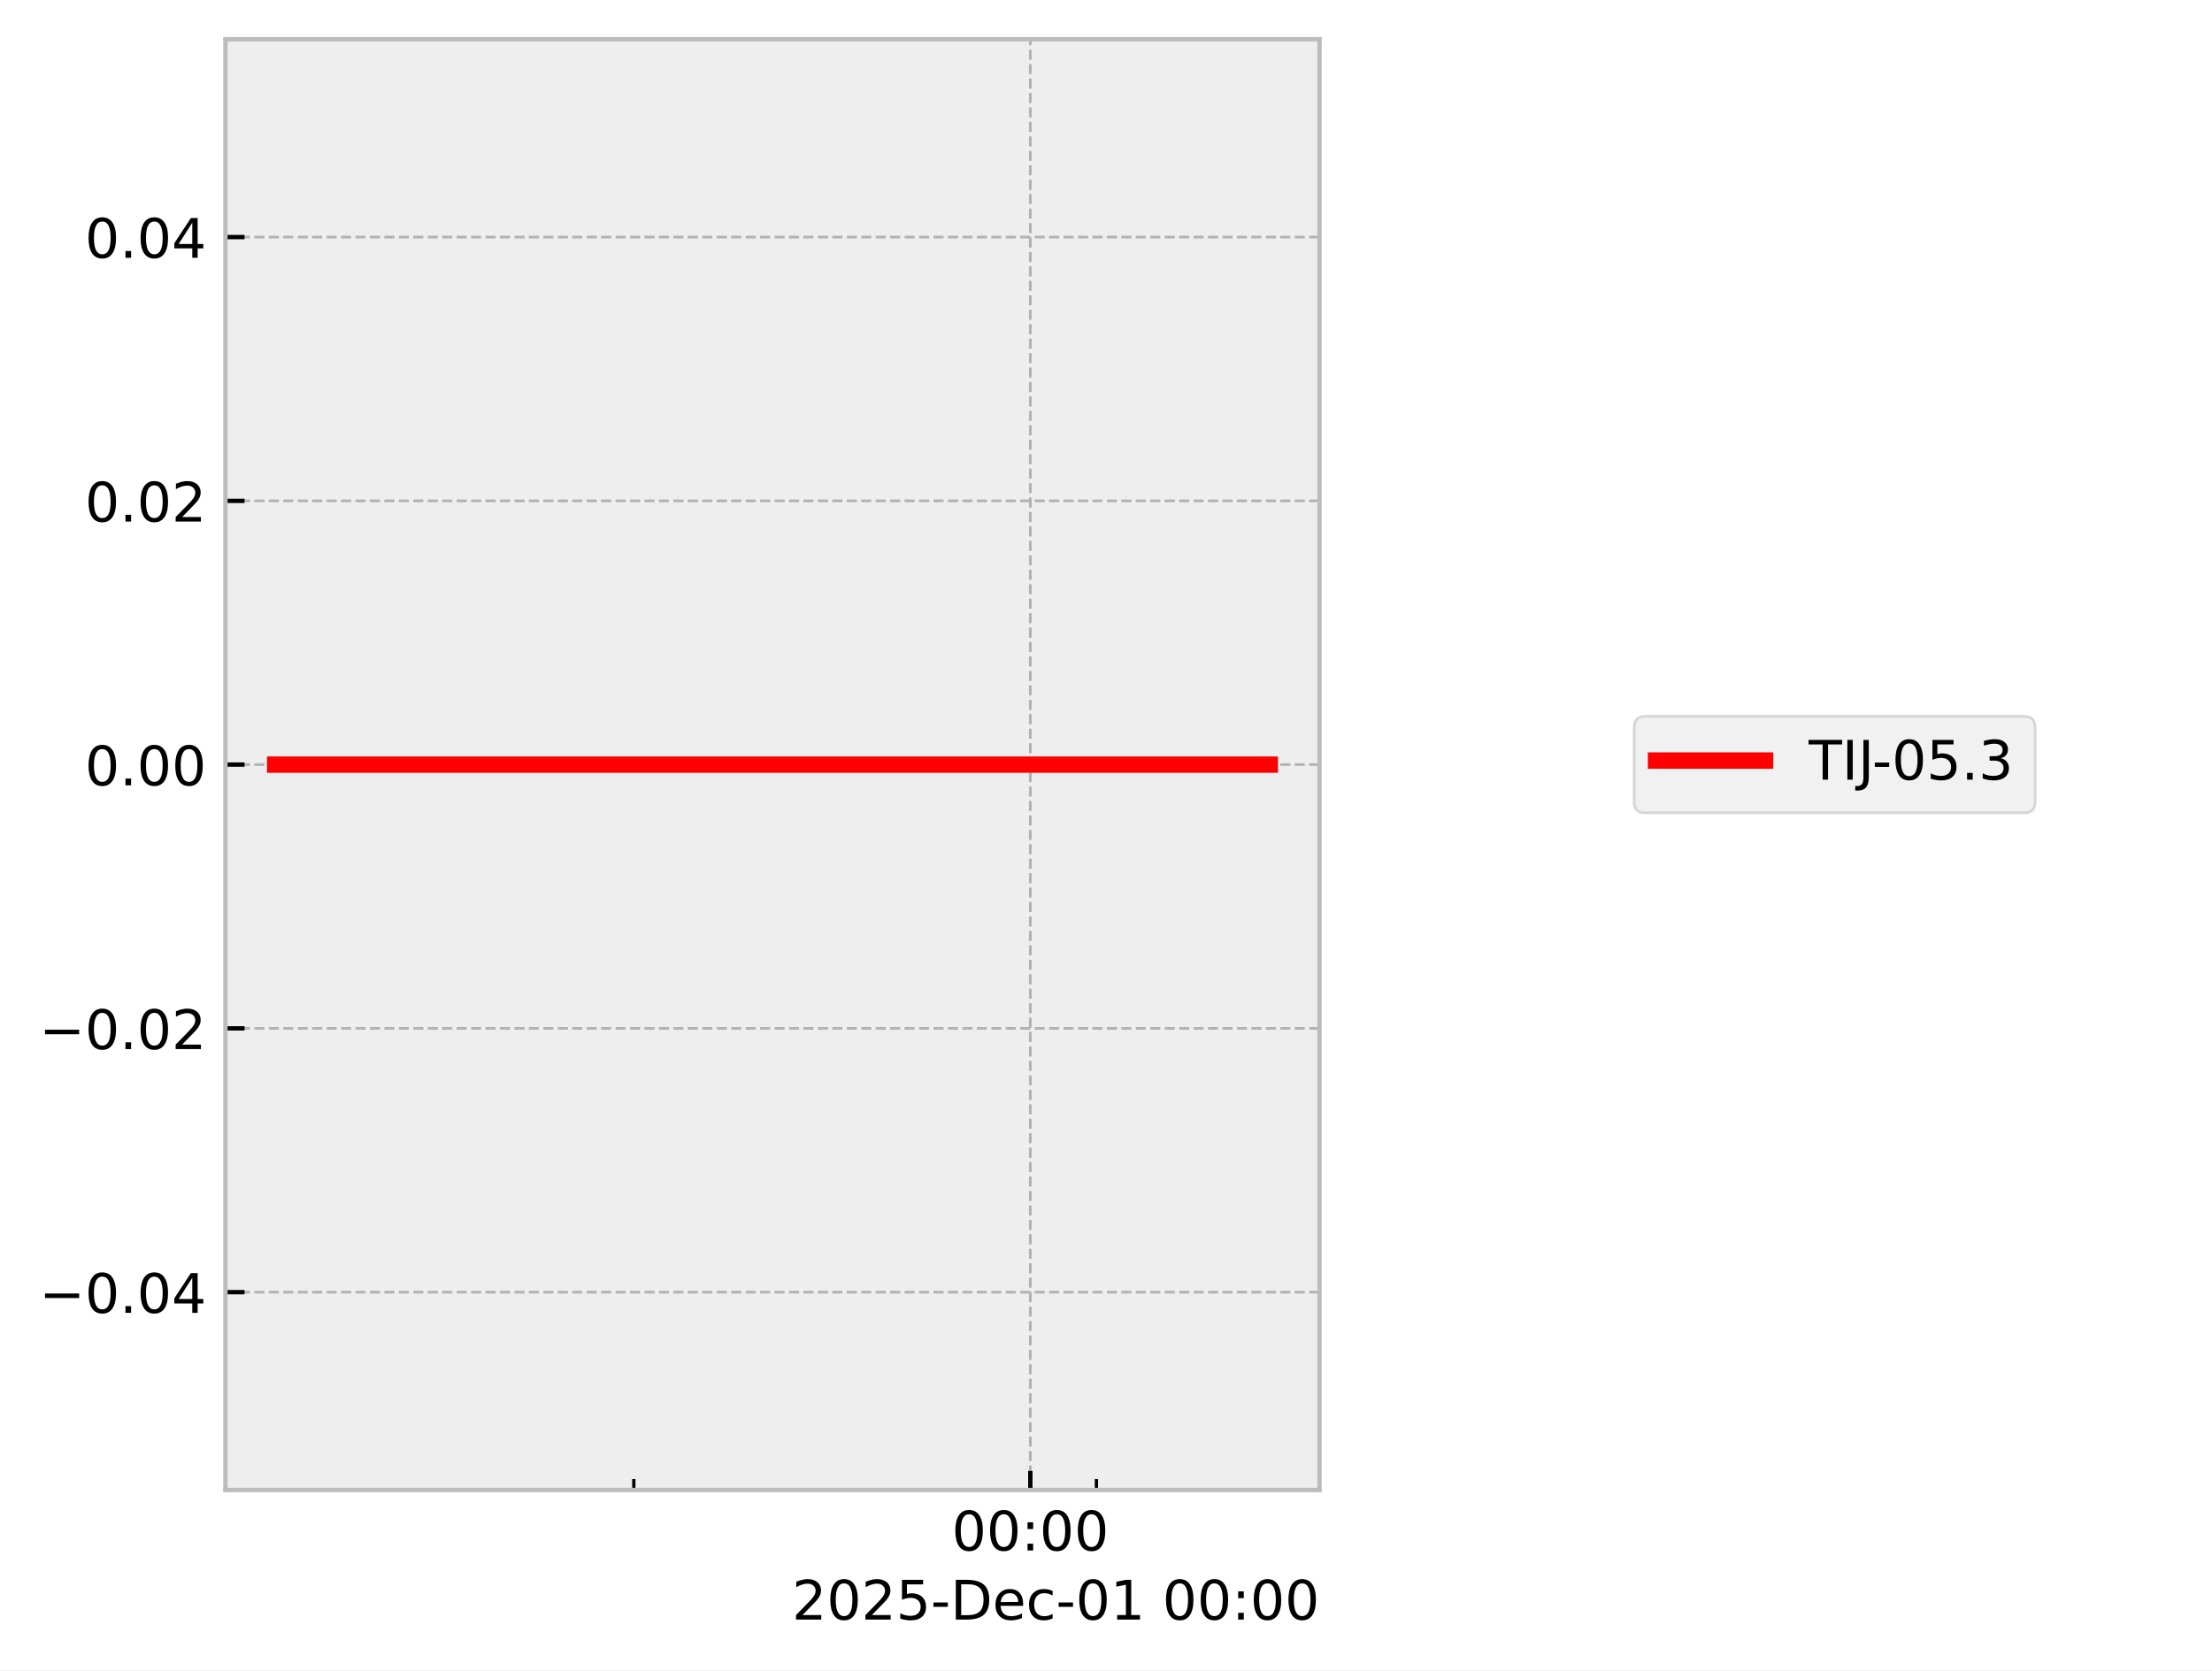
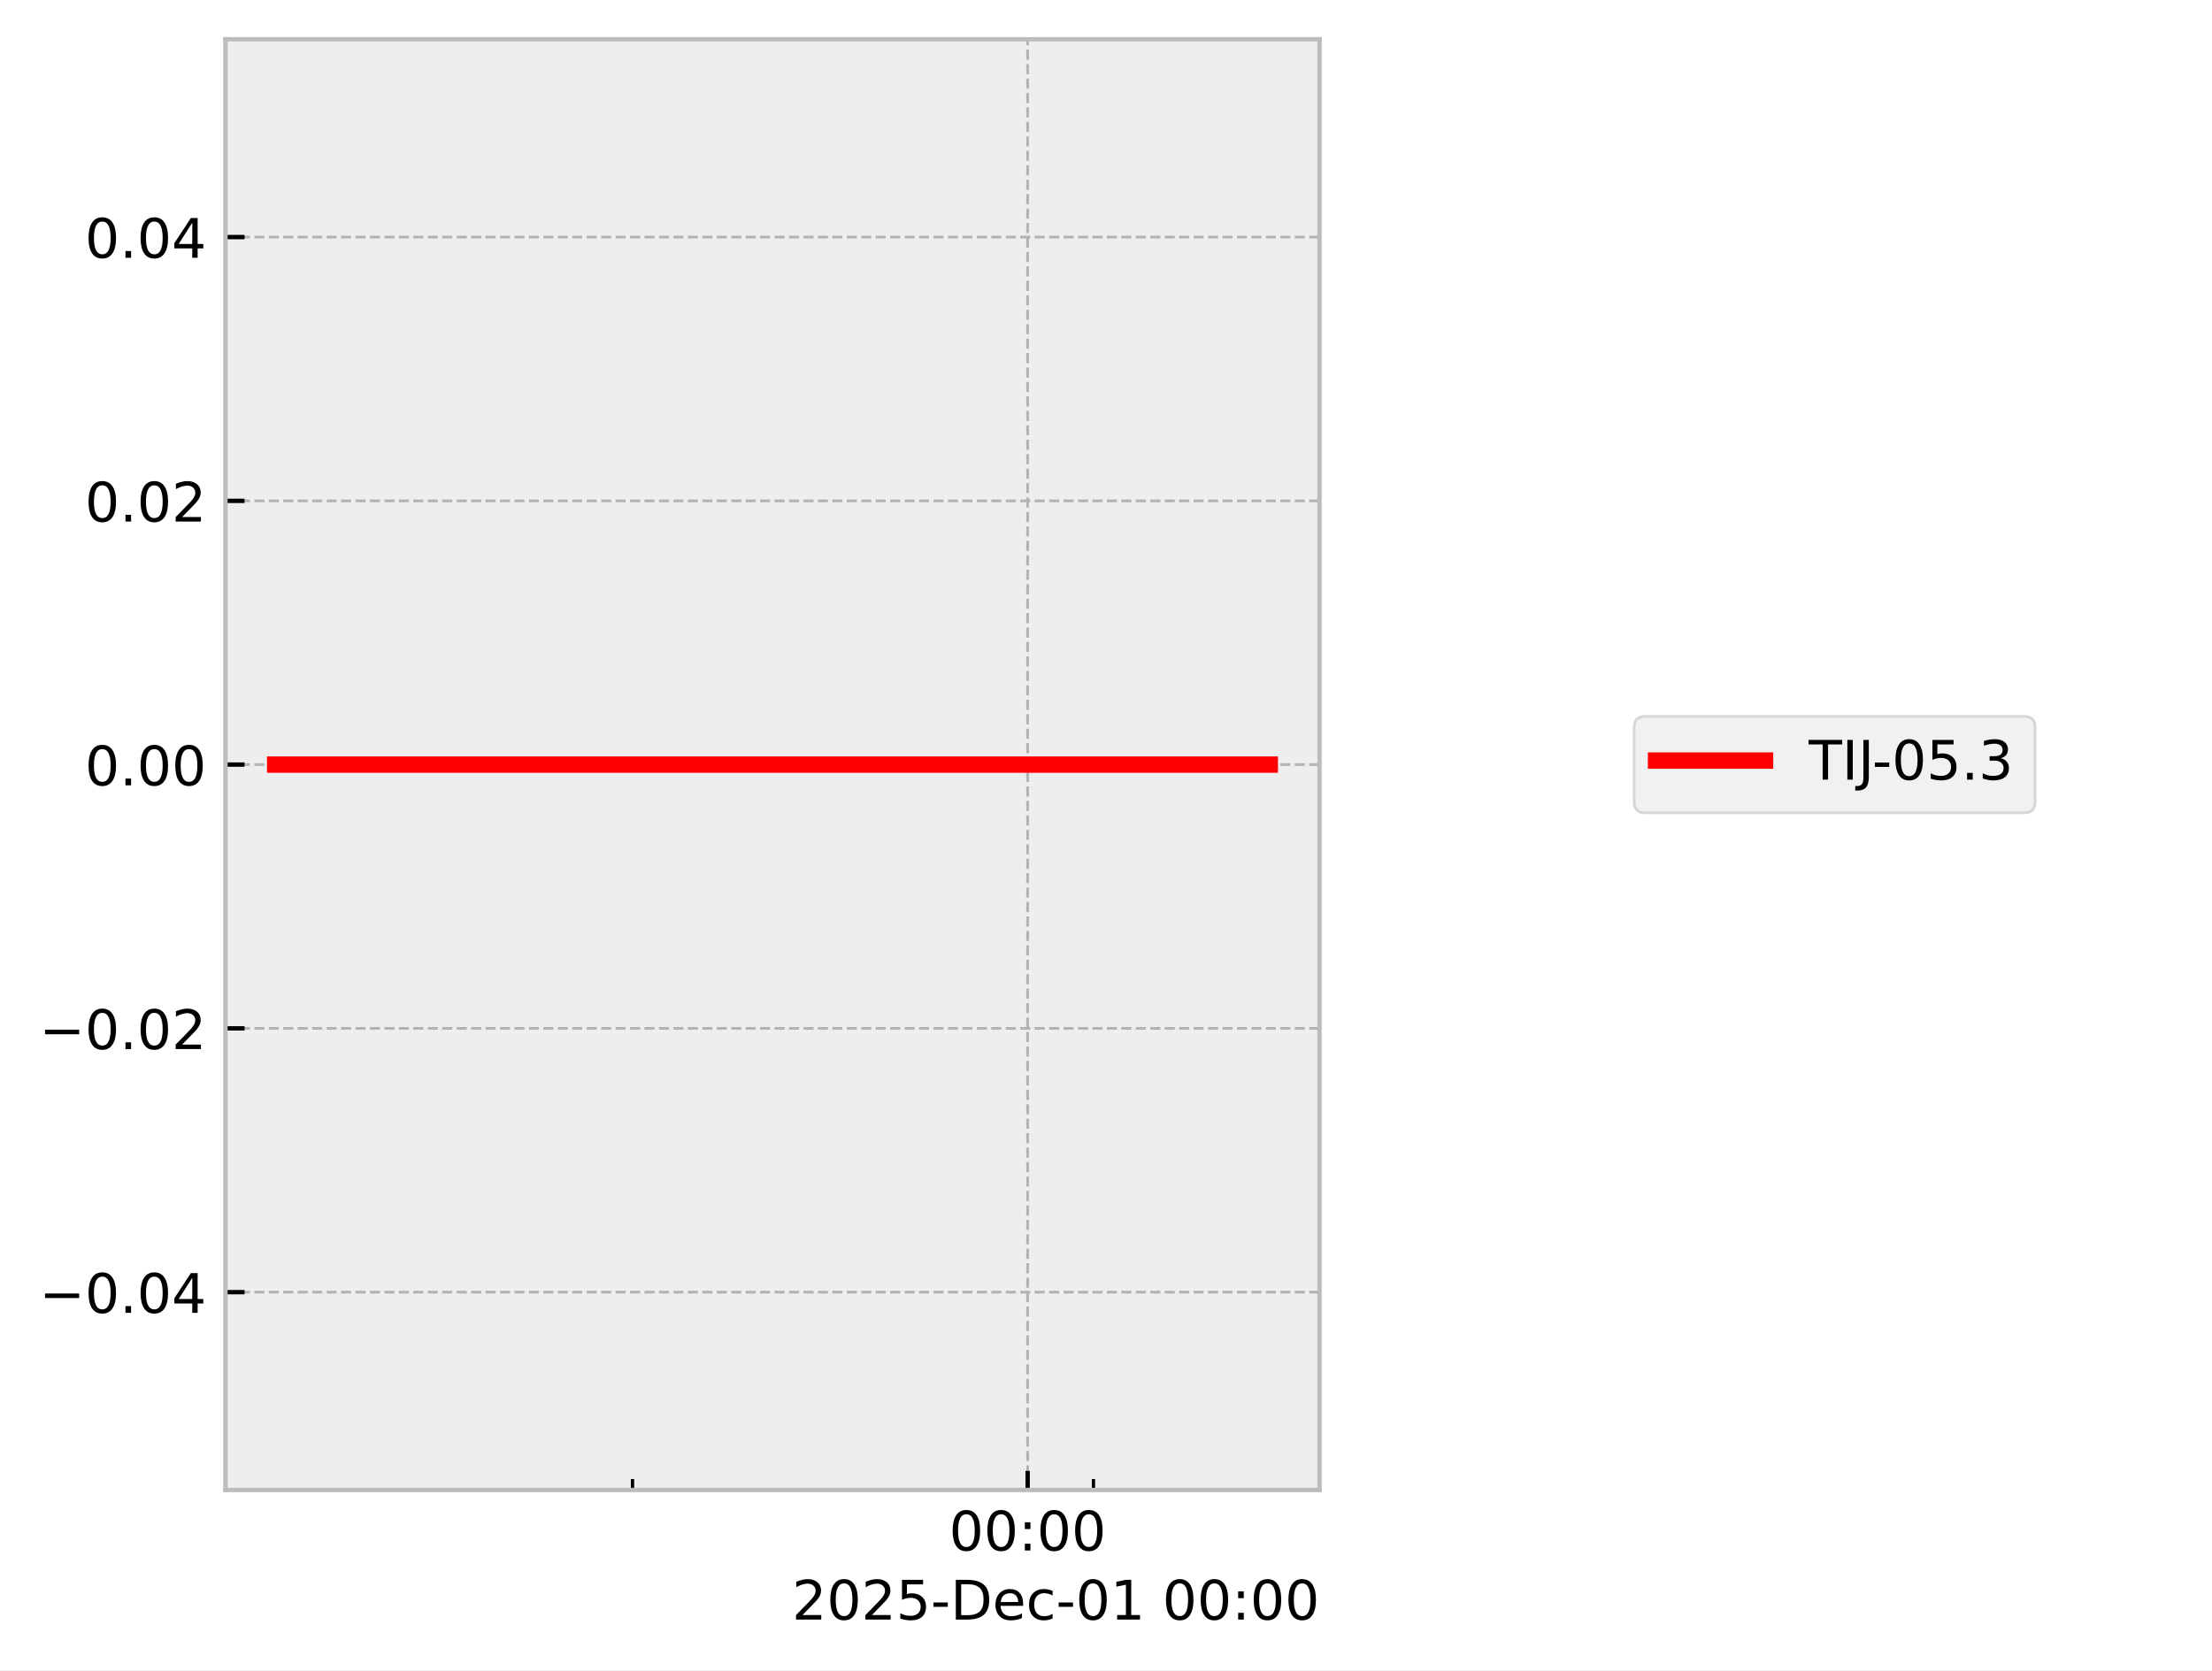
<svg xmlns="http://www.w3.org/2000/svg" xmlns:xlink="http://www.w3.org/1999/xlink" width="405.665pt" height="306.368pt" viewBox="0 0 405.665 306.368" version="1.1">
  <defs>
    <style type="text/css">*{stroke-linejoin: round; stroke-linecap: butt}</style>
  </defs>
  <g id="figure_1">
    <g id="patch_1">
      <path d="M 0 306.368  L 405.665 306.368  L 405.665 0  L 0 0  z " style="fill: #ffffff" />
    </g>
    <g id="axes_1">
      <g id="patch_2">
        <path d="M 41.345 273.312  L 241.991 273.312  L 241.991 7.2  L 41.345 7.2  z " style="fill: #eeeeee" />
      </g>
      <g id="matplotlib.axis_1">
        <g id="xtick_1">
          <g id="line2d_1">
-             <path d="M 188.955 273.312  L 188.955 7.2  " clip-path="url(#p8620dcaa05)" style="fill: none; stroke-dasharray: 1.85,0.8; stroke-dashoffset: 0; stroke: #b2b2b2; stroke-width: 0.5" />
+             <path d="M 188.461 273.312  L 188.461 7.2  " clip-path="url(#p42f05e75d7)" style="fill: none; stroke-dasharray: 1.85,0.8; stroke-dashoffset: 0; stroke: #b2b2b2; stroke-width: 0.5" />
          </g>
          <g id="line2d_2">
            <defs>
-               <path id="mcbf8aed972" d="M 0 0  L 0 -3.5  " style="stroke: #000000; stroke-width: 0.8" />
-             </defs>
-             <g>
-               <use xlink:href="#mcbf8aed972" x="188.955" y="273.312" style="stroke: #000000; stroke-width: 0.8" />
+               <path id="m9e60c1d18d" d="M 0 0  L 0 -3.5  " style="stroke: #000000; stroke-width: 0.8" />
+             </defs>
+             <g>
+               <use xlink:href="#m9e60c1d18d" x="188.461" y="273.312" style="stroke: #000000; stroke-width: 0.8" />
            </g>
          </g>
          <g id="text_1">
-             <g transform="translate(174.5451 284.4104) scale(0.1 -0.1)">
+             <g transform="translate(174.0518 284.4104) scale(0.1 -0.1)">
              <defs>
                <path id="DejaVuSans-30" d="M 2034 4250  Q 1547 4250 1301 3770  Q 1056 3291 1056 2328  Q 1056 1369 1301 889  Q 1547 409 2034 409  Q 2525 409 2770 889  Q 3016 1369 3016 2328  Q 3016 3291 2770 3770  Q 2525 4250 2034 4250  z M 2034 4750  Q 2819 4750 3233 4129  Q 3647 3509 3647 2328  Q 3647 1150 3233 529  Q 2819 -91 2034 -91  Q 1250 -91 836 529  Q 422 1150 422 2328  Q 422 3509 836 4129  Q 1250 4750 2034 4750  z " transform="scale(0.015625)" />
                <path id="DejaVuSans-3a" d="M 750 794  L 1409 794  L 1409 0  L 750 0  L 750 794  z M 750 3309  L 1409 3309  L 1409 2516  L 750 2516  L 750 3309  z " transform="scale(0.015625)" />
              </defs>
              <use xlink:href="#DejaVuSans-30" />
              <use xlink:href="#DejaVuSans-30" transform="translate(63.62305 0)" />
              <use xlink:href="#DejaVuSans-3a" transform="translate(127.2461 0)" />
              <use xlink:href="#DejaVuSans-30" transform="translate(160.9375 0)" />
              <use xlink:href="#DejaVuSans-30" transform="translate(224.5605 0)" />
            </g>
          </g>
        </g>
        <g id="xtick_2">
          <g id="line2d_3">
            <defs>
-               <path id="mcb3ff62758" d="M 0 0  L 0 -2  " style="stroke: #000000; stroke-width: 0.6" />
-             </defs>
-             <g>
-               <use xlink:href="#mcb3ff62758" x="116.236" y="273.312" style="stroke: #000000; stroke-width: 0.6" />
+               <path id="m1ee8798dfb" d="M 0 0  L 0 -2  " style="stroke: #000000; stroke-width: 0.6" />
+             </defs>
+             <g>
+               <use xlink:href="#m1ee8798dfb" x="116.001" y="273.312" style="stroke: #000000; stroke-width: 0.6" />
            </g>
          </g>
        </g>
        <g id="xtick_3">
          <g id="line2d_4">
            <g>
-               <use xlink:href="#mcb3ff62758" x="201.074" y="273.312" style="stroke: #000000; stroke-width: 0.6" />
+               <use xlink:href="#m1ee8798dfb" x="200.538" y="273.312" style="stroke: #000000; stroke-width: 0.6" />
            </g>
          </g>
        </g>
        <g id="text_2">
          <g transform="translate(145.2522 297.0886) scale(0.1 -0.1)">
            <defs>
              <path id="DejaVuSans-32" d="M 1228 531  L 3431 531  L 3431 0  L 469 0  L 469 531  Q 828 903 1448 1529  Q 2069 2156 2228 2338  Q 2531 2678 2651 2914  Q 2772 3150 2772 3378  Q 2772 3750 2511 3984  Q 2250 4219 1831 4219  Q 1534 4219 1204 4116  Q 875 4013 500 3803  L 500 4441  Q 881 4594 1212 4672  Q 1544 4750 1819 4750  Q 2544 4750 2975 4387  Q 3406 4025 3406 3419  Q 3406 3131 3298 2873  Q 3191 2616 2906 2266  Q 2828 2175 2409 1742  Q 1991 1309 1228 531  z " transform="scale(0.015625)" />
              <path id="DejaVuSans-35" d="M 691 4666  L 3169 4666  L 3169 4134  L 1269 4134  L 1269 2991  Q 1406 3038 1543 3061  Q 1681 3084 1819 3084  Q 2600 3084 3056 2656  Q 3513 2228 3513 1497  Q 3513 744 3044 326  Q 2575 -91 1722 -91  Q 1428 -91 1123 -41  Q 819 9 494 109  L 494 744  Q 775 591 1075 516  Q 1375 441 1709 441  Q 2250 441 2565 725  Q 2881 1009 2881 1497  Q 2881 1984 2565 2268  Q 2250 2553 1709 2553  Q 1456 2553 1204 2497  Q 953 2441 691 2322  L 691 4666  z " transform="scale(0.015625)" />
              <path id="DejaVuSans-2d" d="M 313 2009  L 1997 2009  L 1997 1497  L 313 1497  L 313 2009  z " transform="scale(0.015625)" />
              <path id="DejaVuSans-44" d="M 1259 4147  L 1259 519  L 2022 519  Q 2988 519 3436 956  Q 3884 1394 3884 2338  Q 3884 3275 3436 3711  Q 2988 4147 2022 4147  L 1259 4147  z M 628 4666  L 1925 4666  Q 3281 4666 3915 4102  Q 4550 3538 4550 2338  Q 4550 1131 3912 565  Q 3275 0 1925 0  L 628 0  L 628 4666  z " transform="scale(0.015625)" />
              <path id="DejaVuSans-65" d="M 3597 1894  L 3597 1613  L 953 1613  Q 991 1019 1311 708  Q 1631 397 2203 397  Q 2534 397 2845 478  Q 3156 559 3463 722  L 3463 178  Q 3153 47 2828 -22  Q 2503 -91 2169 -91  Q 1331 -91 842 396  Q 353 884 353 1716  Q 353 2575 817 3079  Q 1281 3584 2069 3584  Q 2775 3584 3186 3129  Q 3597 2675 3597 1894  z M 3022 2063  Q 3016 2534 2758 2815  Q 2500 3097 2075 3097  Q 1594 3097 1305 2825  Q 1016 2553 972 2059  L 3022 2063  z " transform="scale(0.015625)" />
              <path id="DejaVuSans-63" d="M 3122 3366  L 3122 2828  Q 2878 2963 2633 3030  Q 2388 3097 2138 3097  Q 1578 3097 1268 2742  Q 959 2388 959 1747  Q 959 1106 1268 751  Q 1578 397 2138 397  Q 2388 397 2633 464  Q 2878 531 3122 666  L 3122 134  Q 2881 22 2623 -34  Q 2366 -91 2075 -91  Q 1284 -91 818 406  Q 353 903 353 1747  Q 353 2603 823 3093  Q 1294 3584 2113 3584  Q 2378 3584 2631 3529  Q 2884 3475 3122 3366  z " transform="scale(0.015625)" />
              <path id="DejaVuSans-31" d="M 794 531  L 1825 531  L 1825 4091  L 703 3866  L 703 4441  L 1819 4666  L 2450 4666  L 2450 531  L 3481 531  L 3481 0  L 794 0  L 794 531  z " transform="scale(0.015625)" />
              <path id="DejaVuSans-20" transform="scale(0.015625)" />
            </defs>
            <use xlink:href="#DejaVuSans-32" />
            <use xlink:href="#DejaVuSans-30" transform="translate(63.62305 0)" />
            <use xlink:href="#DejaVuSans-32" transform="translate(127.2461 0)" />
            <use xlink:href="#DejaVuSans-35" transform="translate(190.8691 0)" />
            <use xlink:href="#DejaVuSans-2d" transform="translate(254.4922 0)" />
            <use xlink:href="#DejaVuSans-44" transform="translate(290.5762 0)" />
            <use xlink:href="#DejaVuSans-65" transform="translate(367.5781 0)" />
            <use xlink:href="#DejaVuSans-63" transform="translate(429.1016 0)" />
            <use xlink:href="#DejaVuSans-2d" transform="translate(484.082 0)" />
            <use xlink:href="#DejaVuSans-30" transform="translate(520.166 0)" />
            <use xlink:href="#DejaVuSans-31" transform="translate(583.7891 0)" />
            <use xlink:href="#DejaVuSans-20" transform="translate(647.4121 0)" />
            <use xlink:href="#DejaVuSans-30" transform="translate(679.1992 0)" />
            <use xlink:href="#DejaVuSans-30" transform="translate(742.8223 0)" />
            <use xlink:href="#DejaVuSans-3a" transform="translate(806.4453 0)" />
            <use xlink:href="#DejaVuSans-30" transform="translate(840.1367 0)" />
            <use xlink:href="#DejaVuSans-30" transform="translate(903.7598 0)" />
          </g>
        </g>
      </g>
      <g id="matplotlib.axis_2">
        <g id="ytick_1">
          <g id="line2d_5">
-             <path d="M 41.345 237.024  L 241.991 237.024  " clip-path="url(#p8620dcaa05)" style="fill: none; stroke-dasharray: 1.85,0.8; stroke-dashoffset: 0; stroke: #b2b2b2; stroke-width: 0.5" />
+             <path d="M 41.345 237.024  L 241.991 237.024  " clip-path="url(#p42f05e75d7)" style="fill: none; stroke-dasharray: 1.85,0.8; stroke-dashoffset: 0; stroke: #b2b2b2; stroke-width: 0.5" />
          </g>
          <g id="line2d_6">
            <defs>
-               <path id="mab2064b09b" d="M 0 0  L 3.5 0  " style="stroke: #000000; stroke-width: 0.8" />
-             </defs>
-             <g>
-               <use xlink:href="#mab2064b09b" x="41.345" y="237.024" style="stroke: #000000; stroke-width: 0.8" />
+               <path id="me356f06c5f" d="M 0 0  L 3.5 0  " style="stroke: #000000; stroke-width: 0.8" />
+             </defs>
+             <g>
+               <use xlink:href="#me356f06c5f" x="41.345" y="237.024" style="stroke: #000000; stroke-width: 0.8" />
            </g>
          </g>
          <g id="text_3">
            <g transform="translate(7.2 240.8232) scale(0.1 -0.1)">
              <defs>
                <path id="DejaVuSans-2212" d="M 678 2272  L 4684 2272  L 4684 1741  L 678 1741  L 678 2272  z " transform="scale(0.015625)" />
                <path id="DejaVuSans-2e" d="M 684 794  L 1344 794  L 1344 0  L 684 0  L 684 794  z " transform="scale(0.015625)" />
                <path id="DejaVuSans-34" d="M 2419 4116  L 825 1625  L 2419 1625  L 2419 4116  z M 2253 4666  L 3047 4666  L 3047 1625  L 3713 1625  L 3713 1100  L 3047 1100  L 3047 0  L 2419 0  L 2419 1100  L 313 1100  L 313 1709  L 2253 4666  z " transform="scale(0.015625)" />
              </defs>
              <use xlink:href="#DejaVuSans-2212" />
              <use xlink:href="#DejaVuSans-30" transform="translate(83.78906 0)" />
              <use xlink:href="#DejaVuSans-2e" transform="translate(147.4121 0)" />
              <use xlink:href="#DejaVuSans-30" transform="translate(179.1992 0)" />
              <use xlink:href="#DejaVuSans-34" transform="translate(242.8223 0)" />
            </g>
          </g>
        </g>
        <g id="ytick_2">
          <g id="line2d_7">
-             <path d="M 41.345 188.64  L 241.991 188.64  " clip-path="url(#p8620dcaa05)" style="fill: none; stroke-dasharray: 1.85,0.8; stroke-dashoffset: 0; stroke: #b2b2b2; stroke-width: 0.5" />
+             <path d="M 41.345 188.64  L 241.991 188.64  " clip-path="url(#p42f05e75d7)" style="fill: none; stroke-dasharray: 1.85,0.8; stroke-dashoffset: 0; stroke: #b2b2b2; stroke-width: 0.5" />
          </g>
          <g id="line2d_8">
            <g>
-               <use xlink:href="#mab2064b09b" x="41.345" y="188.64" style="stroke: #000000; stroke-width: 0.8" />
+               <use xlink:href="#me356f06c5f" x="41.345" y="188.64" style="stroke: #000000; stroke-width: 0.8" />
            </g>
          </g>
          <g id="text_4">
            <g transform="translate(7.2 192.4392) scale(0.1 -0.1)">
              <use xlink:href="#DejaVuSans-2212" />
              <use xlink:href="#DejaVuSans-30" transform="translate(83.78906 0)" />
              <use xlink:href="#DejaVuSans-2e" transform="translate(147.4121 0)" />
              <use xlink:href="#DejaVuSans-30" transform="translate(179.1992 0)" />
              <use xlink:href="#DejaVuSans-32" transform="translate(242.8223 0)" />
            </g>
          </g>
        </g>
        <g id="ytick_3">
          <g id="line2d_9">
-             <path d="M 41.345 140.256  L 241.991 140.256  " clip-path="url(#p8620dcaa05)" style="fill: none; stroke-dasharray: 1.85,0.8; stroke-dashoffset: 0; stroke: #b2b2b2; stroke-width: 0.5" />
+             <path d="M 41.345 140.256  L 241.991 140.256  " clip-path="url(#p42f05e75d7)" style="fill: none; stroke-dasharray: 1.85,0.8; stroke-dashoffset: 0; stroke: #b2b2b2; stroke-width: 0.5" />
          </g>
          <g id="line2d_10">
            <g>
-               <use xlink:href="#mab2064b09b" x="41.345" y="140.256" style="stroke: #000000; stroke-width: 0.8" />
+               <use xlink:href="#me356f06c5f" x="41.345" y="140.256" style="stroke: #000000; stroke-width: 0.8" />
            </g>
          </g>
          <g id="text_5">
            <g transform="translate(15.57969 144.0552) scale(0.1 -0.1)">
              <use xlink:href="#DejaVuSans-30" />
              <use xlink:href="#DejaVuSans-2e" transform="translate(63.62305 0)" />
              <use xlink:href="#DejaVuSans-30" transform="translate(95.41016 0)" />
              <use xlink:href="#DejaVuSans-30" transform="translate(159.0332 0)" />
            </g>
          </g>
        </g>
        <g id="ytick_4">
          <g id="line2d_11">
-             <path d="M 41.345 91.872  L 241.991 91.872  " clip-path="url(#p8620dcaa05)" style="fill: none; stroke-dasharray: 1.85,0.8; stroke-dashoffset: 0; stroke: #b2b2b2; stroke-width: 0.5" />
+             <path d="M 41.345 91.872  L 241.991 91.872  " clip-path="url(#p42f05e75d7)" style="fill: none; stroke-dasharray: 1.85,0.8; stroke-dashoffset: 0; stroke: #b2b2b2; stroke-width: 0.5" />
          </g>
          <g id="line2d_12">
            <g>
-               <use xlink:href="#mab2064b09b" x="41.345" y="91.872" style="stroke: #000000; stroke-width: 0.8" />
+               <use xlink:href="#me356f06c5f" x="41.345" y="91.872" style="stroke: #000000; stroke-width: 0.8" />
            </g>
          </g>
          <g id="text_6">
            <g transform="translate(15.57969 95.67122) scale(0.1 -0.1)">
              <use xlink:href="#DejaVuSans-30" />
              <use xlink:href="#DejaVuSans-2e" transform="translate(63.62305 0)" />
              <use xlink:href="#DejaVuSans-30" transform="translate(95.41016 0)" />
              <use xlink:href="#DejaVuSans-32" transform="translate(159.0332 0)" />
            </g>
          </g>
        </g>
        <g id="ytick_5">
          <g id="line2d_13">
-             <path d="M 41.345 43.488  L 241.991 43.488  " clip-path="url(#p8620dcaa05)" style="fill: none; stroke-dasharray: 1.85,0.8; stroke-dashoffset: 0; stroke: #b2b2b2; stroke-width: 0.5" />
+             <path d="M 41.345 43.488  L 241.991 43.488  " clip-path="url(#p42f05e75d7)" style="fill: none; stroke-dasharray: 1.85,0.8; stroke-dashoffset: 0; stroke: #b2b2b2; stroke-width: 0.5" />
          </g>
          <g id="line2d_14">
            <g>
-               <use xlink:href="#mab2064b09b" x="41.345" y="43.488" style="stroke: #000000; stroke-width: 0.8" />
+               <use xlink:href="#me356f06c5f" x="41.345" y="43.488" style="stroke: #000000; stroke-width: 0.8" />
            </g>
          </g>
          <g id="text_7">
            <g transform="translate(15.57969 47.28722) scale(0.1 -0.1)">
              <use xlink:href="#DejaVuSans-30" />
              <use xlink:href="#DejaVuSans-2e" transform="translate(63.62305 0)" />
              <use xlink:href="#DejaVuSans-30" transform="translate(95.41016 0)" />
              <use xlink:href="#DejaVuSans-34" transform="translate(159.0332 0)" />
            </g>
          </g>
        </g>
      </g>
      <g id="line2d_15">
-         <path d="M 50.466 140.256  L 61.155 140.256  L 108.37 140.256  L 111.706 140.256  L 123.497 140.256  L 134.45 140.256  L 209.194 140.256  L 229.383 140.256  L 232.375 140.256  L 232.871 140.256  " clip-path="url(#p8620dcaa05)" style="fill: none; stroke: #ff0000; stroke-width: 3; stroke-linecap: square" />
+         <path d="M 50.466 140.256  L 61.117 140.256  L 108.163 140.256  L 111.487 140.256  L 123.237 140.256  L 134.151 140.256  L 208.629 140.256  L 228.746 140.256  L 231.727 140.256  L 232.294 140.256  L 232.871 140.256  " clip-path="url(#p42f05e75d7)" style="fill: none; stroke: #ff0000; stroke-width: 3; stroke-linecap: square" />
      </g>
      <g id="patch_3">
        <path d="M 41.345 273.312  L 41.345 7.2  " style="fill: none; stroke: #bcbcbc; stroke-width: 0.8; stroke-linejoin: miter; stroke-linecap: square" />
      </g>
      <g id="patch_4">
        <path d="M 241.991 273.312  L 241.991 7.2  " style="fill: none; stroke: #bcbcbc; stroke-width: 0.8; stroke-linejoin: miter; stroke-linecap: square" />
      </g>
      <g id="patch_5">
        <path d="M 41.345 273.312  L 241.991 273.312  " style="fill: none; stroke: #bcbcbc; stroke-width: 0.8; stroke-linejoin: miter; stroke-linecap: square" />
      </g>
      <g id="patch_6">
        <path d="M 41.345 7.2  L 241.991 7.2  " style="fill: none; stroke: #bcbcbc; stroke-width: 0.8; stroke-linejoin: miter; stroke-linecap: square" />
      </g>
    </g>
    <g id="axes_2">
      <g id="legend_1">
        <g id="patch_7">
          <path d="M 301.702 149.095  L 371.22 149.095  Q 373.22 149.095 373.22 147.095  L 373.22 133.417  Q 373.22 131.417 371.22 131.417  L 301.702 131.417  Q 299.702 131.417 299.702 133.417  L 299.702 147.095  Q 299.702 149.095 301.702 149.095  z " style="fill: #eeeeee; opacity: 0.8; stroke: #cccccc; stroke-width: 0.5; stroke-linejoin: miter" />
        </g>
        <g id="line2d_16">
          <path d="M 303.702 139.515  L 313.702 139.515  L 323.702 139.515  " style="fill: none; stroke: #ff0000; stroke-width: 3; stroke-linecap: square" />
        </g>
        <g id="text_8">
          <g transform="translate(331.7016 143.0154) scale(0.1 -0.1)">
            <defs>
              <path id="DejaVuSans-54" d="M -19 4666  L 3928 4666  L 3928 4134  L 2272 4134  L 2272 0  L 1638 0  L 1638 4134  L -19 4134  L -19 4666  z " transform="scale(0.015625)" />
              <path id="DejaVuSans-49" d="M 628 4666  L 1259 4666  L 1259 0  L 628 0  L 628 4666  z " transform="scale(0.015625)" />
              <path id="DejaVuSans-4a" d="M 628 4666  L 1259 4666  L 1259 325  Q 1259 -519 939 -900  Q 619 -1281 -91 -1281  L -331 -1281  L -331 -750  L -134 -750  Q 284 -750 456 -515  Q 628 -281 628 325  L 628 4666  z " transform="scale(0.015625)" />
              <path id="DejaVuSans-33" d="M 2597 2516  Q 3050 2419 3304 2112  Q 3559 1806 3559 1356  Q 3559 666 3084 287  Q 2609 -91 1734 -91  Q 1441 -91 1130 -33  Q 819 25 488 141  L 488 750  Q 750 597 1062 519  Q 1375 441 1716 441  Q 2309 441 2620 675  Q 2931 909 2931 1356  Q 2931 1769 2642 2001  Q 2353 2234 1838 2234  L 1294 2234  L 1294 2753  L 1863 2753  Q 2328 2753 2575 2939  Q 2822 3125 2822 3475  Q 2822 3834 2567 4026  Q 2313 4219 1838 4219  Q 1578 4219 1281 4162  Q 984 4106 628 3988  L 628 4550  Q 988 4650 1302 4700  Q 1616 4750 1894 4750  Q 2613 4750 3031 4423  Q 3450 4097 3450 3541  Q 3450 3153 3228 2886  Q 3006 2619 2597 2516  z " transform="scale(0.015625)" />
            </defs>
            <use xlink:href="#DejaVuSans-54" />
            <use xlink:href="#DejaVuSans-49" transform="translate(61.08398 0)" />
            <use xlink:href="#DejaVuSans-4a" transform="translate(90.57617 0)" />
            <use xlink:href="#DejaVuSans-2d" transform="translate(116.4434 0)" />
            <use xlink:href="#DejaVuSans-30" transform="translate(152.5273 0)" />
            <use xlink:href="#DejaVuSans-35" transform="translate(216.1504 0)" />
            <use xlink:href="#DejaVuSans-2e" transform="translate(279.7734 0)" />
            <use xlink:href="#DejaVuSans-33" transform="translate(311.5605 0)" />
          </g>
        </g>
      </g>
    </g>
  </g>
  <defs>
-     <clipPath id="p8620dcaa05">
+     <clipPath id="p42f05e75d7">
      <rect x="41.345" y="7.2" width="200.646" height="266.112" />
    </clipPath>
  </defs>
</svg>
